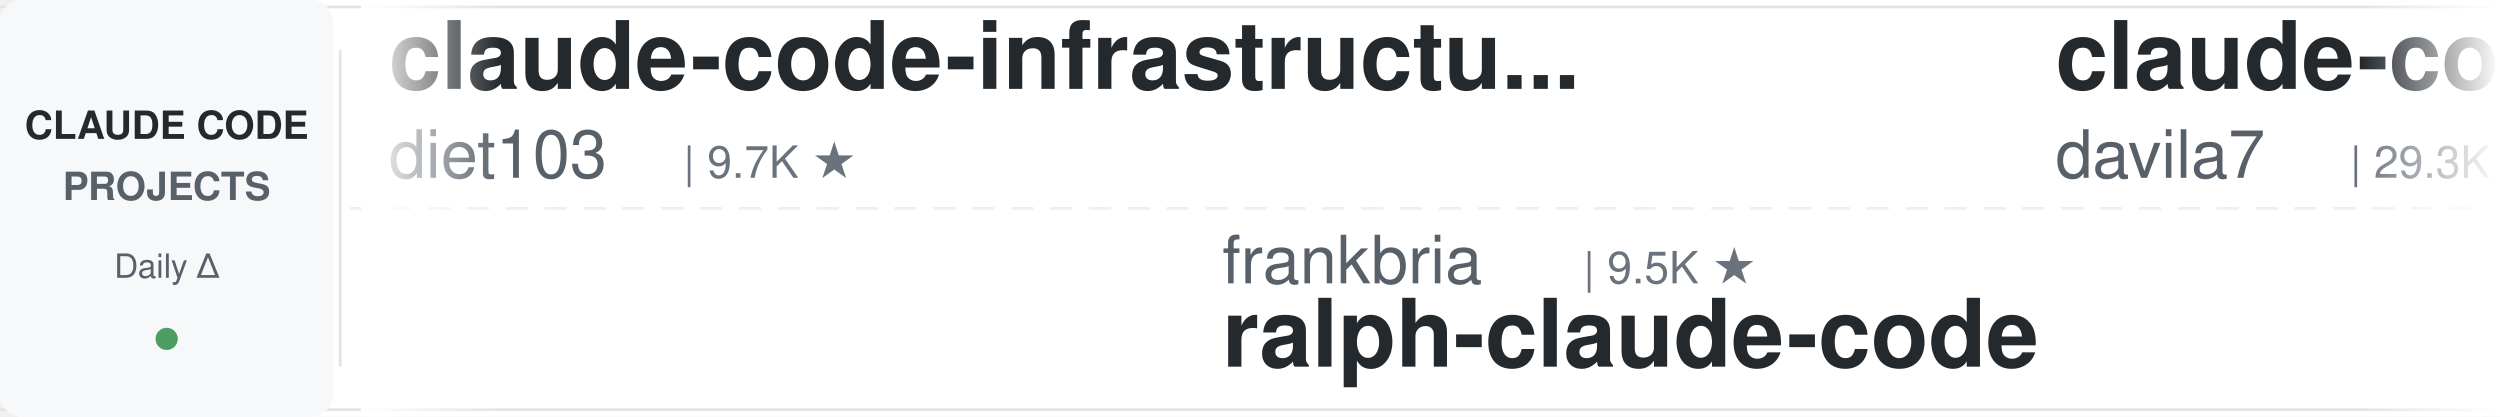
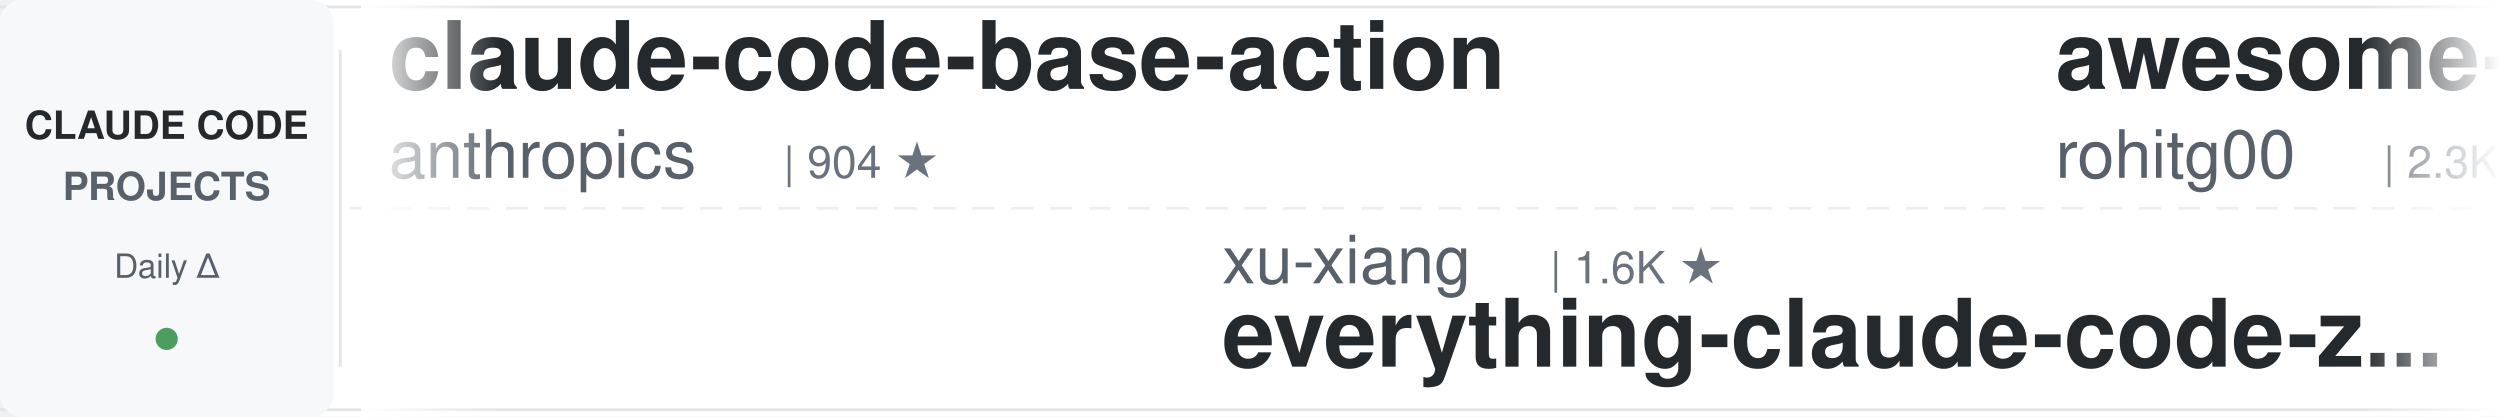
<svg xmlns="http://www.w3.org/2000/svg" width="900" height="150">
  <defs>
    <linearGradient id="leftFade" x1="0%" y1="0%" x2="100%" y2="0%">
      <stop offset="0%" style="stop-color:#ffffff;stop-opacity:1" />
      <stop offset="100%" style="stop-color:#ffffff;stop-opacity:0" />
    </linearGradient>
    <linearGradient id="rightFade" x1="0%" y1="0%" x2="100%" y2="0%">
      <stop offset="0%" style="stop-color:#ffffff;stop-opacity:0" />
      <stop offset="100%" style="stop-color:#ffffff;stop-opacity:1" />
    </linearGradient>
  </defs>
  <rect width="900" height="150" fill="#ffffff" rx="8" />
  <rect x="0" y="2" width="900" height="1" fill="#e1e4e8" />
  <rect x="0" y="147" width="900" height="1" fill="#e1e4e8" />
  <line x1="0" y1="75" x2="900" y2="75" stroke="#e1e4e8" stroke-width="1" stroke-dasharray="8 6" opacity="0.6" />
  <rect x="0" y="0" width="120" height="150" fill="#f6f8fa" rx="8" />
  <text x="60" y="50" font-family="-apple-system, BlinkMacSystemFont, 'Segoe UI', Helvetica, Arial, sans-serif" font-size="14" font-weight="600" fill="#24292e" text-anchor="middle">CLAUDE CODE</text>
  <text x="60" y="72" font-family="-apple-system, BlinkMacSystemFont, 'Segoe UI', Helvetica, Arial, sans-serif" font-size="14" font-weight="600" fill="#586069" text-anchor="middle">PROJECTS</text>
  <text x="60" y="100" font-family="-apple-system, BlinkMacSystemFont, 'Segoe UI', Helvetica, Arial, sans-serif" font-size="12" font-weight="500" fill="#586069" text-anchor="middle">Daily Δ</text>
  <circle cx="60" cy="122" r="4" fill="#22863a" opacity="0.8" />
  <rect x="122" y="18" width="1" height="114" fill="#e1e4e8" />
  <clipPath id="tickerClip">
    <rect x="130" y="0" width="770" height="150" />
  </clipPath>
  <g clip-path="url(#tickerClip)">
    <g id="tickerItems">
      <animateTransform attributeName="transform" attributeType="XML" type="translate" from="0 0" to="-3000 0" dur="54s" repeatCount="indefinite" />
      <g transform="translate(0, 0)">
-         <text x="140" y="32" font-family="-apple-system, BlinkMacSystemFont, 'Segoe UI', Helvetica, Arial, sans-serif" font-size="34" font-weight="600" fill="#24292e">claude-code-infrastructu...</text>
-         <text x="140" y="64" font-family="-apple-system, BlinkMacSystemFont, 'Segoe UI', Helvetica, Arial, sans-serif" font-size="24" font-weight="400" fill="#586069">diet103</text>
-         <text x="246" y="64" font-family="-apple-system, BlinkMacSystemFont, 'Segoe UI', Helvetica, Arial, sans-serif" font-size="16" font-weight="500" fill="#6a737d">| 9.7K ★</text>
+         <text x="140" y="32" font-family="-apple-system, BlinkMacSystemFont, 'Segoe UI', Helvetica, Arial, sans-serif" font-size="34" font-weight="600" fill="#24292e">claude-code-base-action</text>
+         <text x="140" y="64" font-family="-apple-system, BlinkMacSystemFont, 'Segoe UI', Helvetica, Arial, sans-serif" font-size="24" font-weight="400" fill="#586069">anthropics</text>
+         <text x="282" y="64" font-family="-apple-system, BlinkMacSystemFont, 'Segoe UI', Helvetica, Arial, sans-serif" font-size="16" font-weight="500" fill="#6a737d">| 904 ★</text>
      </g>
      <g transform="translate(300, 0)">
-         <text x="140" y="102" font-family="-apple-system, BlinkMacSystemFont, 'Segoe UI', Helvetica, Arial, sans-serif" font-size="24" font-weight="400" fill="#586069">frankbria</text>
-         <text x="270" y="102" font-family="-apple-system, BlinkMacSystemFont, 'Segoe UI', Helvetica, Arial, sans-serif" font-size="16" font-weight="500" fill="#6a737d">| 9.5K ★</text>
-         <text x="140" y="132" font-family="-apple-system, BlinkMacSystemFont, 'Segoe UI', Helvetica, Arial, sans-serif" font-size="34" font-weight="600" fill="#24292e">ralph-claude-code</text>
+         <text x="140" y="102" font-family="-apple-system, BlinkMacSystemFont, 'Segoe UI', Helvetica, Arial, sans-serif" font-size="24" font-weight="400" fill="#586069">xu-xiang</text>
+         <text x="258" y="102" font-family="-apple-system, BlinkMacSystemFont, 'Segoe UI', Helvetica, Arial, sans-serif" font-size="16" font-weight="500" fill="#6a737d">| 1.6K ★</text>
+         <text x="140" y="132" font-family="-apple-system, BlinkMacSystemFont, 'Segoe UI', Helvetica, Arial, sans-serif" font-size="34" font-weight="600" fill="#24292e">everything-claude-code-z...</text>
      </g>
      <g transform="translate(600, 0)">
-         <text x="140" y="32" font-family="-apple-system, BlinkMacSystemFont, 'Segoe UI', Helvetica, Arial, sans-serif" font-size="34" font-weight="600" fill="#24292e">claude-code-templates</text>
-         <text x="140" y="64" font-family="-apple-system, BlinkMacSystemFont, 'Segoe UI', Helvetica, Arial, sans-serif" font-size="24" font-weight="400" fill="#586069">davila7</text>
-         <text x="246" y="64" font-family="-apple-system, BlinkMacSystemFont, 'Segoe UI', Helvetica, Arial, sans-serif" font-size="16" font-weight="500" fill="#6a737d">| 29.3K ★</text>
+         <text x="140" y="32" font-family="-apple-system, BlinkMacSystemFont, 'Segoe UI', Helvetica, Arial, sans-serif" font-size="34" font-weight="600" fill="#24292e">awesome-claude-code-tool...</text>
+         <text x="140" y="64" font-family="-apple-system, BlinkMacSystemFont, 'Segoe UI', Helvetica, Arial, sans-serif" font-size="24" font-weight="400" fill="#586069">rohitg00</text>
+         <text x="258" y="64" font-family="-apple-system, BlinkMacSystemFont, 'Segoe UI', Helvetica, Arial, sans-serif" font-size="16" font-weight="500" fill="#6a737d">| 2.3K ★</text>
      </g>
      <g transform="translate(900, 0)">
-         <text x="140" y="102" font-family="-apple-system, BlinkMacSystemFont, 'Segoe UI', Helvetica, Arial, sans-serif" font-size="24" font-weight="400" fill="#586069">Yeachan-Heo</text>
-         <text x="294" y="102" font-family="-apple-system, BlinkMacSystemFont, 'Segoe UI', Helvetica, Arial, sans-serif" font-size="16" font-weight="500" fill="#6a737d">| 37.7K ★</text>
-         <text x="140" y="132" font-family="-apple-system, BlinkMacSystemFont, 'Segoe UI', Helvetica, Arial, sans-serif" font-size="34" font-weight="600" fill="#24292e">oh-my-claudecode</text>
+         <text x="140" y="102" font-family="-apple-system, BlinkMacSystemFont, 'Segoe UI', Helvetica, Arial, sans-serif" font-size="24" font-weight="400" fill="#586069">disler</text>
+         <text x="234" y="102" font-family="-apple-system, BlinkMacSystemFont, 'Segoe UI', Helvetica, Arial, sans-serif" font-size="16" font-weight="500" fill="#6a737d">| 3.8K ★</text>
+         <text x="140" y="132" font-family="-apple-system, BlinkMacSystemFont, 'Segoe UI', Helvetica, Arial, sans-serif" font-size="34" font-weight="600" fill="#24292e">claude-code-hooks-master...</text>
      </g>
      <g transform="translate(1200, 0)">
-         <text x="140" y="32" font-family="-apple-system, BlinkMacSystemFont, 'Segoe UI', Helvetica, Arial, sans-serif" font-size="34" font-weight="600" fill="#24292e">claude-code-guide</text>
-         <text x="140" y="64" font-family="-apple-system, BlinkMacSystemFont, 'Segoe UI', Helvetica, Arial, sans-serif" font-size="24" font-weight="400" fill="#586069">Cranot</text>
-         <text x="234" y="64" font-family="-apple-system, BlinkMacSystemFont, 'Segoe UI', Helvetica, Arial, sans-serif" font-size="16" font-weight="500" fill="#6a737d">| 2.8K ★</text>
+         <text x="140" y="32" font-family="-apple-system, BlinkMacSystemFont, 'Segoe UI', Helvetica, Arial, sans-serif" font-size="34" font-weight="600" fill="#24292e">ECC</text>
+         <text x="140" y="64" font-family="-apple-system, BlinkMacSystemFont, 'Segoe UI', Helvetica, Arial, sans-serif" font-size="24" font-weight="400" fill="#586069">affaan-m</text>
+         <text x="258" y="64" font-family="-apple-system, BlinkMacSystemFont, 'Segoe UI', Helvetica, Arial, sans-serif" font-size="16" font-weight="500" fill="#6a737d">| 229.1K ★</text>
      </g>
      <g transform="translate(1500, 0)">
-         <text x="140" y="102" font-family="-apple-system, BlinkMacSystemFont, 'Segoe UI', Helvetica, Arial, sans-serif" font-size="24" font-weight="400" fill="#586069">kodu-ai</text>
-         <text x="246" y="102" font-family="-apple-system, BlinkMacSystemFont, 'Segoe UI', Helvetica, Arial, sans-serif" font-size="16" font-weight="500" fill="#6a737d">| 5.3K ★</text>
-         <text x="140" y="132" font-family="-apple-system, BlinkMacSystemFont, 'Segoe UI', Helvetica, Arial, sans-serif" font-size="34" font-weight="600" fill="#24292e">claude-coder</text>
+         <text x="140" y="102" font-family="-apple-system, BlinkMacSystemFont, 'Segoe UI', Helvetica, Arial, sans-serif" font-size="24" font-weight="400" fill="#586069">Chachamaru127</text>
+         <text x="318" y="102" font-family="-apple-system, BlinkMacSystemFont, 'Segoe UI', Helvetica, Arial, sans-serif" font-size="16" font-weight="500" fill="#6a737d">| 3.0K ★</text>
+         <text x="140" y="132" font-family="-apple-system, BlinkMacSystemFont, 'Segoe UI', Helvetica, Arial, sans-serif" font-size="34" font-weight="600" fill="#24292e">claude-code-harness</text>
      </g>
      <g transform="translate(1800, 0)">
-         <text x="140" y="32" font-family="-apple-system, BlinkMacSystemFont, 'Segoe UI', Helvetica, Arial, sans-serif" font-size="34" font-weight="600" fill="#24292e">claude-code-harness</text>
-         <text x="140" y="64" font-family="-apple-system, BlinkMacSystemFont, 'Segoe UI', Helvetica, Arial, sans-serif" font-size="24" font-weight="400" fill="#586069">Chachamaru127</text>
-         <text x="318" y="64" font-family="-apple-system, BlinkMacSystemFont, 'Segoe UI', Helvetica, Arial, sans-serif" font-size="16" font-weight="500" fill="#6a737d">| 3.0K ★</text>
+         <text x="140" y="32" font-family="-apple-system, BlinkMacSystemFont, 'Segoe UI', Helvetica, Arial, sans-serif" font-size="34" font-weight="600" fill="#24292e">claude-code-engineering</text>
+         <text x="140" y="64" font-family="-apple-system, BlinkMacSystemFont, 'Segoe UI', Helvetica, Arial, sans-serif" font-size="24" font-weight="400" fill="#586069">huangjia2019</text>
+         <text x="306" y="64" font-family="-apple-system, BlinkMacSystemFont, 'Segoe UI', Helvetica, Arial, sans-serif" font-size="16" font-weight="500" fill="#6a737d">| 971 ★</text>
      </g>
      <g transform="translate(2100, 0)">
-         <text x="140" y="102" font-family="-apple-system, BlinkMacSystemFont, 'Segoe UI', Helvetica, Arial, sans-serif" font-size="24" font-weight="400" fill="#586069">AICoderTudou</text>
-         <text x="306" y="102" font-family="-apple-system, BlinkMacSystemFont, 'Segoe UI', Helvetica, Arial, sans-serif" font-size="16" font-weight="500" fill="#6a737d">| 498 ★</text>
-         <text x="140" y="132" font-family="-apple-system, BlinkMacSystemFont, 'Segoe UI', Helvetica, Arial, sans-serif" font-size="34" font-weight="600" fill="#24292e">claude-code-tudou</text>
+         <text x="140" y="102" font-family="-apple-system, BlinkMacSystemFont, 'Segoe UI', Helvetica, Arial, sans-serif" font-size="24" font-weight="400" fill="#586069">Cranot</text>
+         <text x="234" y="102" font-family="-apple-system, BlinkMacSystemFont, 'Segoe UI', Helvetica, Arial, sans-serif" font-size="16" font-weight="500" fill="#6a737d">| 2.8K ★</text>
+         <text x="140" y="132" font-family="-apple-system, BlinkMacSystemFont, 'Segoe UI', Helvetica, Arial, sans-serif" font-size="34" font-weight="600" fill="#24292e">claude-code-guide</text>
      </g>
      <g transform="translate(2400, 0)">
        <text x="140" y="32" font-family="-apple-system, BlinkMacSystemFont, 'Segoe UI', Helvetica, Arial, sans-serif" font-size="34" font-weight="600" fill="#24292e">ClaudeCodeAgents</text>
        <text x="140" y="64" font-family="-apple-system, BlinkMacSystemFont, 'Segoe UI', Helvetica, Arial, sans-serif" font-size="24" font-weight="400" fill="#586069">darcyegb</text>
        <text x="258" y="64" font-family="-apple-system, BlinkMacSystemFont, 'Segoe UI', Helvetica, Arial, sans-serif" font-size="16" font-weight="500" fill="#6a737d">| 747 ★</text>
      </g>
      <g transform="translate(2700, 0)">
-         <text x="140" y="102" font-family="-apple-system, BlinkMacSystemFont, 'Segoe UI', Helvetica, Arial, sans-serif" font-size="24" font-weight="400" fill="#586069">pedrohcgs</text>
-         <text x="270" y="102" font-family="-apple-system, BlinkMacSystemFont, 'Segoe UI', Helvetica, Arial, sans-serif" font-size="16" font-weight="500" fill="#6a737d">| 1.4K ★</text>
-         <text x="140" y="132" font-family="-apple-system, BlinkMacSystemFont, 'Segoe UI', Helvetica, Arial, sans-serif" font-size="34" font-weight="600" fill="#24292e">claude-code-my-workflow</text>
+         <text x="140" y="102" font-family="-apple-system, BlinkMacSystemFont, 'Segoe UI', Helvetica, Arial, sans-serif" font-size="24" font-weight="400" fill="#586069">centminmod</text>
+         <text x="282" y="102" font-family="-apple-system, BlinkMacSystemFont, 'Segoe UI', Helvetica, Arial, sans-serif" font-size="16" font-weight="500" fill="#6a737d">| 2.5K ★</text>
+         <text x="140" y="132" font-family="-apple-system, BlinkMacSystemFont, 'Segoe UI', Helvetica, Arial, sans-serif" font-size="34" font-weight="600" fill="#24292e">my-claude-code-setup</text>
      </g>
      <g transform="translate(3000, 0)">
-         <text x="140" y="32" font-family="-apple-system, BlinkMacSystemFont, 'Segoe UI', Helvetica, Arial, sans-serif" font-size="34" font-weight="600" fill="#24292e">claude-code-infrastructu...</text>
-         <text x="140" y="64" font-family="-apple-system, BlinkMacSystemFont, 'Segoe UI', Helvetica, Arial, sans-serif" font-size="24" font-weight="400" fill="#586069">diet103</text>
-         <text x="246" y="64" font-family="-apple-system, BlinkMacSystemFont, 'Segoe UI', Helvetica, Arial, sans-serif" font-size="16" font-weight="500" fill="#6a737d">| 9.7K ★</text>
+         <text x="140" y="32" font-family="-apple-system, BlinkMacSystemFont, 'Segoe UI', Helvetica, Arial, sans-serif" font-size="34" font-weight="600" fill="#24292e">claude-code-base-action</text>
+         <text x="140" y="64" font-family="-apple-system, BlinkMacSystemFont, 'Segoe UI', Helvetica, Arial, sans-serif" font-size="24" font-weight="400" fill="#586069">anthropics</text>
+         <text x="282" y="64" font-family="-apple-system, BlinkMacSystemFont, 'Segoe UI', Helvetica, Arial, sans-serif" font-size="16" font-weight="500" fill="#6a737d">| 904 ★</text>
      </g>
      <g transform="translate(3300, 0)">
-         <text x="140" y="102" font-family="-apple-system, BlinkMacSystemFont, 'Segoe UI', Helvetica, Arial, sans-serif" font-size="24" font-weight="400" fill="#586069">frankbria</text>
-         <text x="270" y="102" font-family="-apple-system, BlinkMacSystemFont, 'Segoe UI', Helvetica, Arial, sans-serif" font-size="16" font-weight="500" fill="#6a737d">| 9.5K ★</text>
-         <text x="140" y="132" font-family="-apple-system, BlinkMacSystemFont, 'Segoe UI', Helvetica, Arial, sans-serif" font-size="34" font-weight="600" fill="#24292e">ralph-claude-code</text>
+         <text x="140" y="102" font-family="-apple-system, BlinkMacSystemFont, 'Segoe UI', Helvetica, Arial, sans-serif" font-size="24" font-weight="400" fill="#586069">xu-xiang</text>
+         <text x="258" y="102" font-family="-apple-system, BlinkMacSystemFont, 'Segoe UI', Helvetica, Arial, sans-serif" font-size="16" font-weight="500" fill="#6a737d">| 1.6K ★</text>
+         <text x="140" y="132" font-family="-apple-system, BlinkMacSystemFont, 'Segoe UI', Helvetica, Arial, sans-serif" font-size="34" font-weight="600" fill="#24292e">everything-claude-code-z...</text>
      </g>
      <g transform="translate(3600, 0)">
-         <text x="140" y="32" font-family="-apple-system, BlinkMacSystemFont, 'Segoe UI', Helvetica, Arial, sans-serif" font-size="34" font-weight="600" fill="#24292e">claude-code-templates</text>
-         <text x="140" y="64" font-family="-apple-system, BlinkMacSystemFont, 'Segoe UI', Helvetica, Arial, sans-serif" font-size="24" font-weight="400" fill="#586069">davila7</text>
-         <text x="246" y="64" font-family="-apple-system, BlinkMacSystemFont, 'Segoe UI', Helvetica, Arial, sans-serif" font-size="16" font-weight="500" fill="#6a737d">| 29.3K ★</text>
+         <text x="140" y="32" font-family="-apple-system, BlinkMacSystemFont, 'Segoe UI', Helvetica, Arial, sans-serif" font-size="34" font-weight="600" fill="#24292e">awesome-claude-code-tool...</text>
+         <text x="140" y="64" font-family="-apple-system, BlinkMacSystemFont, 'Segoe UI', Helvetica, Arial, sans-serif" font-size="24" font-weight="400" fill="#586069">rohitg00</text>
+         <text x="258" y="64" font-family="-apple-system, BlinkMacSystemFont, 'Segoe UI', Helvetica, Arial, sans-serif" font-size="16" font-weight="500" fill="#6a737d">| 2.3K ★</text>
      </g>
      <g transform="translate(3900, 0)">
-         <text x="140" y="102" font-family="-apple-system, BlinkMacSystemFont, 'Segoe UI', Helvetica, Arial, sans-serif" font-size="24" font-weight="400" fill="#586069">Yeachan-Heo</text>
-         <text x="294" y="102" font-family="-apple-system, BlinkMacSystemFont, 'Segoe UI', Helvetica, Arial, sans-serif" font-size="16" font-weight="500" fill="#6a737d">| 37.7K ★</text>
-         <text x="140" y="132" font-family="-apple-system, BlinkMacSystemFont, 'Segoe UI', Helvetica, Arial, sans-serif" font-size="34" font-weight="600" fill="#24292e">oh-my-claudecode</text>
+         <text x="140" y="102" font-family="-apple-system, BlinkMacSystemFont, 'Segoe UI', Helvetica, Arial, sans-serif" font-size="24" font-weight="400" fill="#586069">disler</text>
+         <text x="234" y="102" font-family="-apple-system, BlinkMacSystemFont, 'Segoe UI', Helvetica, Arial, sans-serif" font-size="16" font-weight="500" fill="#6a737d">| 3.8K ★</text>
+         <text x="140" y="132" font-family="-apple-system, BlinkMacSystemFont, 'Segoe UI', Helvetica, Arial, sans-serif" font-size="34" font-weight="600" fill="#24292e">claude-code-hooks-master...</text>
      </g>
    </g>
  </g>
  <rect x="130" y="0" width="50" height="150" fill="url(#leftFade)" />
  <rect x="850" y="0" width="50" height="150" fill="url(#rightFade)" />
</svg>
